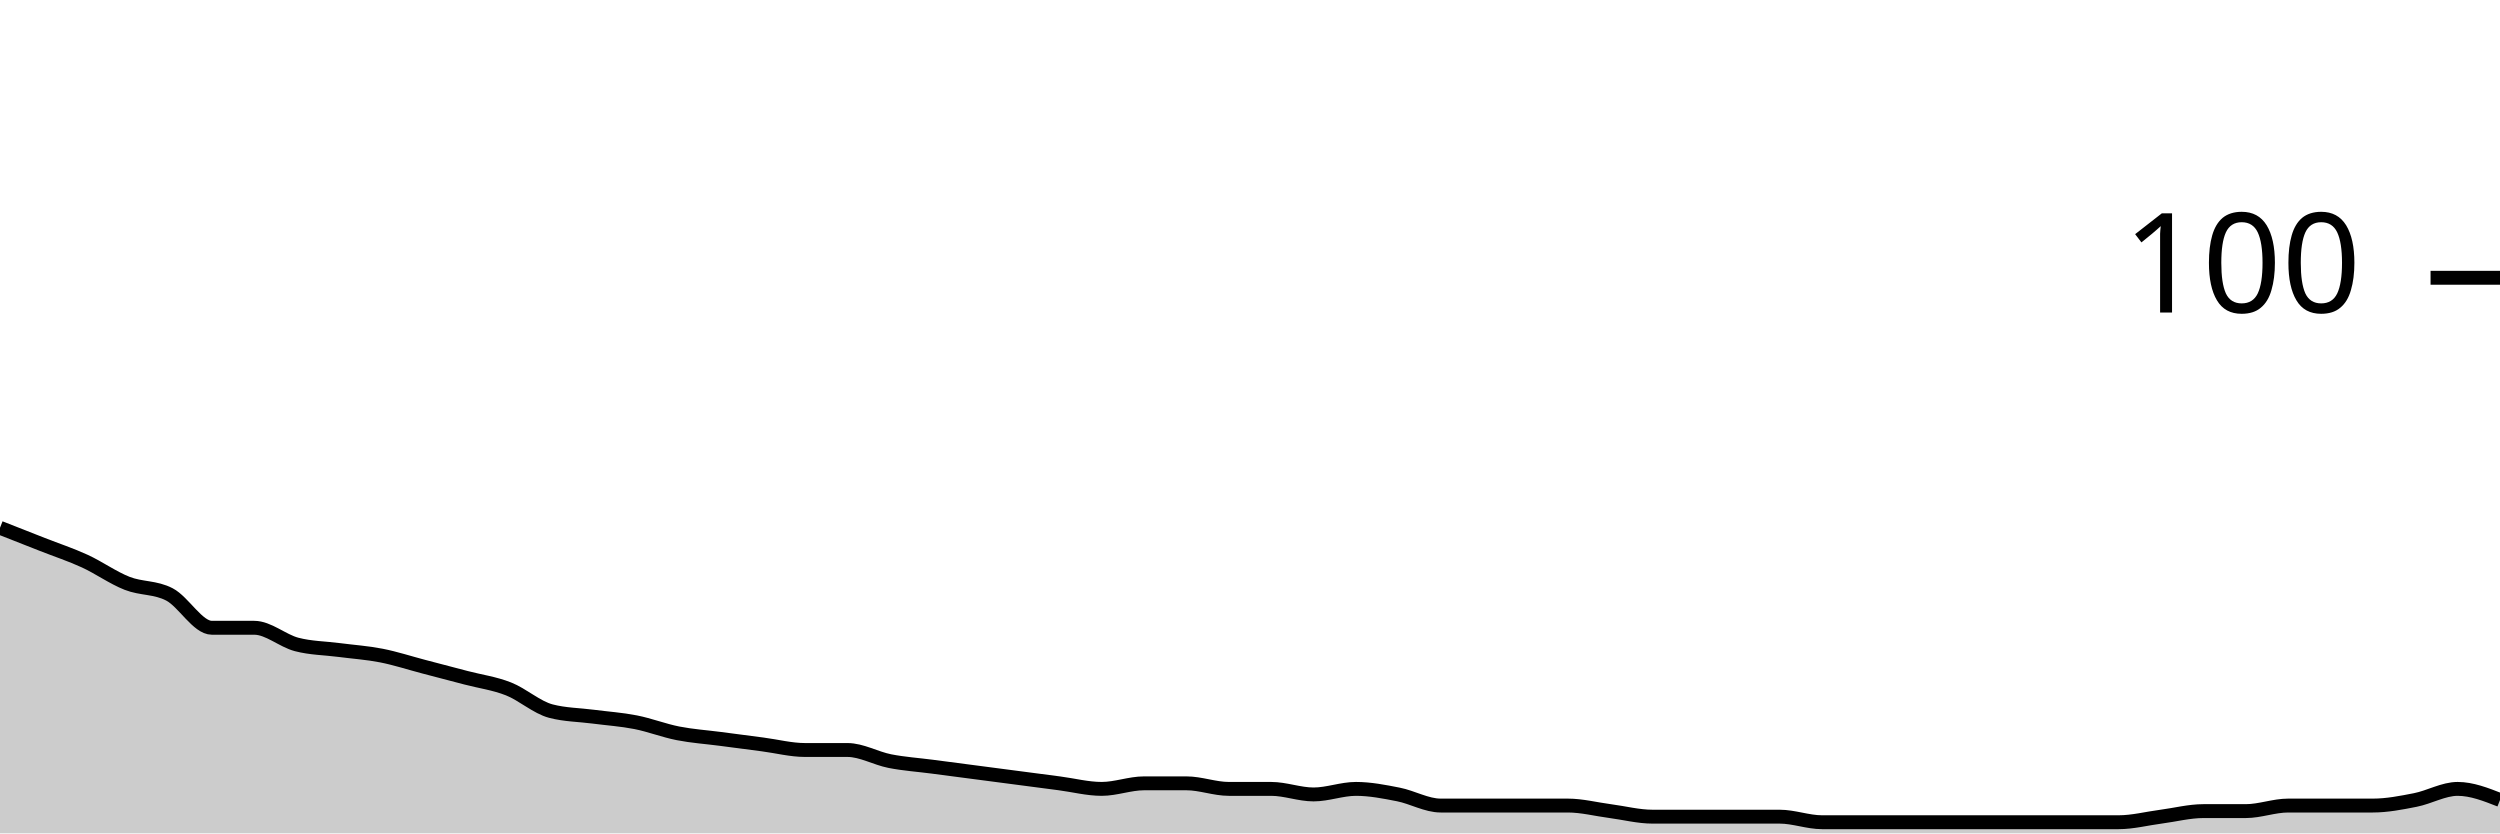
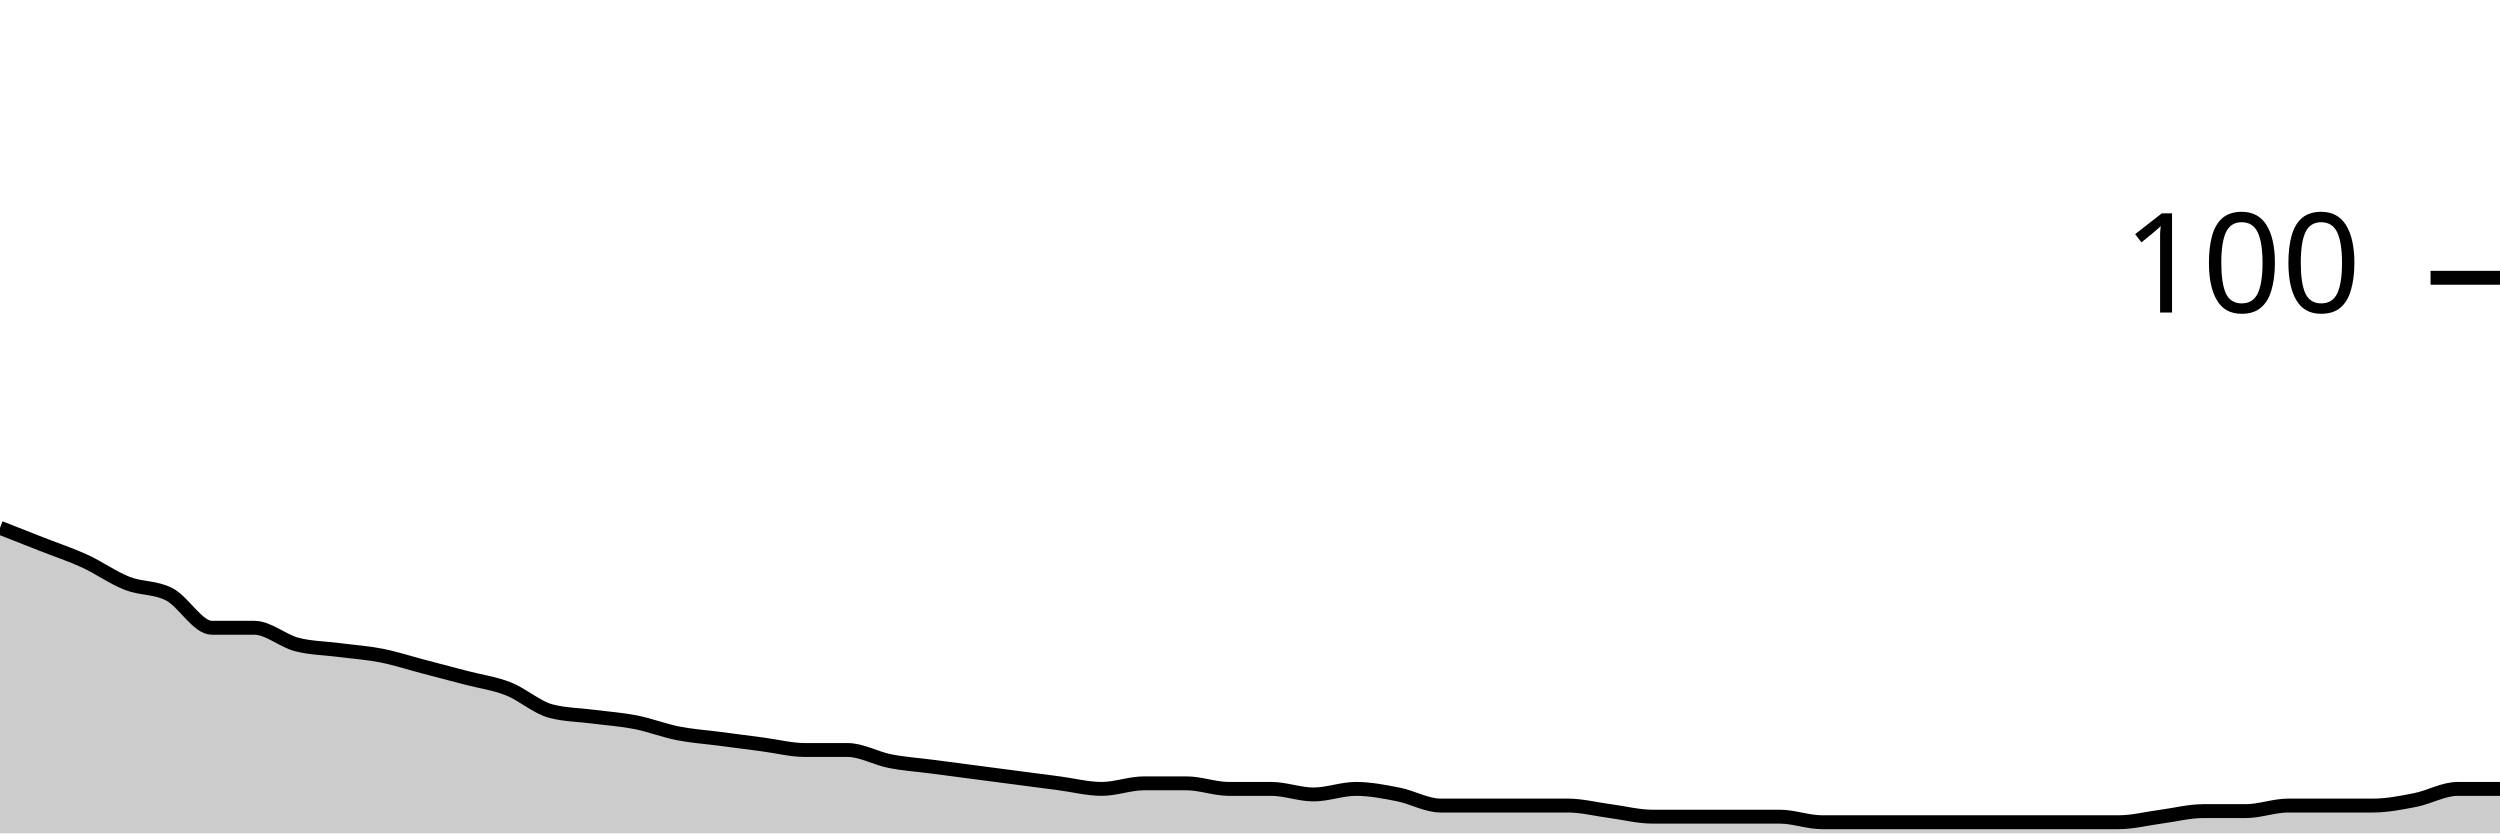
<svg xmlns="http://www.w3.org/2000/svg" viewBox="0 0 180 60">
  <g transform="translate(0,20)">
-     <path class="area" fill="rgba(0, 0, 0, 0.2)" d="M0,18C1.017,18.4,2.034,18.8,3.051,19.2C4.068,19.6,5.085,19.933,6.102,20.4C7.119,20.867,8.136,21.6,9.153,22C10.169,22.4,11.186,22.267,12.203,22.8C13.22,23.333,14.237,25.2,15.254,25.2C16.271,25.2,17.288,25.2,18.305,25.2C19.322,25.2,20.339,26.133,21.356,26.4C22.373,26.667,23.39,26.667,24.407,26.8C25.424,26.933,26.441,27,27.458,27.2C28.475,27.4,29.492,27.733,30.508,28C31.525,28.267,32.542,28.533,33.559,28.8C34.576,29.067,35.593,29.2,36.61,29.6C37.627,30,38.644,30.933,39.661,31.2C40.678,31.467,41.695,31.467,42.712,31.6C43.729,31.733,44.746,31.8,45.763,32C46.78,32.2,47.797,32.6,48.814,32.8C49.831,33,50.847,33.067,51.864,33.2C52.881,33.333,53.898,33.467,54.915,33.6C55.932,33.733,56.949,34,57.966,34C58.983,34,60,34,61.017,34C62.034,34,63.051,34.6,64.068,34.8C65.085,35,66.102,35.067,67.119,35.2C68.136,35.333,69.153,35.467,70.169,35.6C71.186,35.733,72.203,35.867,73.22,36C74.237,36.133,75.254,36.267,76.271,36.4C77.288,36.533,78.305,36.8,79.322,36.8C80.339,36.8,81.356,36.4,82.373,36.4C83.39,36.4,84.407,36.4,85.424,36.4C86.441,36.4,87.458,36.8,88.475,36.8C89.492,36.8,90.508,36.8,91.525,36.8C92.542,36.8,93.559,37.2,94.576,37.2C95.593,37.2,96.61,36.8,97.627,36.8C98.644,36.8,99.661,37,100.678,37.2C101.695,37.4,102.712,38,103.729,38C104.746,38,105.763,38,106.78,38C107.797,38,108.814,38,109.831,38C110.847,38,111.864,38,112.881,38C113.898,38,114.915,38.267,115.932,38.4C116.949,38.533,117.966,38.8,118.983,38.8C120,38.8,121.017,38.8,122.034,38.8C123.051,38.8,124.068,38.8,125.085,38.8C126.102,38.8,127.119,38.8,128.136,38.8C129.153,38.8,130.169,39.2,131.186,39.2C132.203,39.2,133.22,39.2,134.237,39.2C135.254,39.2,136.271,39.2,137.288,39.2C138.305,39.2,139.322,39.2,140.339,39.2C141.356,39.2,142.373,39.2,143.39,39.2C144.407,39.2,145.424,39.2,146.441,39.2C147.458,39.2,148.475,39.2,149.492,39.2C150.508,39.2,151.525,39.2,152.542,39.2C153.559,39.2,154.576,38.933,155.593,38.8C156.61,38.667,157.627,38.4,158.644,38.4C159.661,38.4,160.678,38.4,161.695,38.4C162.712,38.4,163.729,38,164.746,38C165.763,38,166.78,38,167.797,38C168.814,38,169.831,38,170.847,38C171.864,38,172.881,37.8,173.898,37.6C174.915,37.4,175.932,36.8,176.949,36.8C177.966,36.8,178.983,37.2,180,37.6L180,40C178.983,40,177.966,40,176.949,40C175.932,40,174.915,40,173.898,40C172.881,40,171.864,40,170.847,40C169.831,40,168.814,40,167.797,40C166.78,40,165.763,40,164.746,40C163.729,40,162.712,40,161.695,40C160.678,40,159.661,40,158.644,40C157.627,40,156.61,40,155.593,40C154.576,40,153.559,40,152.542,40C151.525,40,150.508,40,149.492,40C148.475,40,147.458,40,146.441,40C145.424,40,144.407,40,143.39,40C142.373,40,141.356,40,140.339,40C139.322,40,138.305,40,137.288,40C136.271,40,135.254,40,134.237,40C133.22,40,132.203,40,131.186,40C130.169,40,129.153,40,128.136,40C127.119,40,126.102,40,125.085,40C124.068,40,123.051,40,122.034,40C121.017,40,120,40,118.983,40C117.966,40,116.949,40,115.932,40C114.915,40,113.898,40,112.881,40C111.864,40,110.847,40,109.831,40C108.814,40,107.797,40,106.78,40C105.763,40,104.746,40,103.729,40C102.712,40,101.695,40,100.678,40C99.661,40,98.644,40,97.627,40C96.61,40,95.593,40,94.576,40C93.559,40,92.542,40,91.525,40C90.508,40,89.492,40,88.475,40C87.458,40,86.441,40,85.424,40C84.407,40,83.39,40,82.373,40C81.356,40,80.339,40,79.322,40C78.305,40,77.288,40,76.271,40C75.254,40,74.237,40,73.22,40C72.203,40,71.186,40,70.169,40C69.153,40,68.136,40,67.119,40C66.102,40,65.085,40,64.068,40C63.051,40,62.034,40,61.017,40C60,40,58.983,40,57.966,40C56.949,40,55.932,40,54.915,40C53.898,40,52.881,40,51.864,40C50.847,40,49.831,40,48.814,40C47.797,40,46.78,40,45.763,40C44.746,40,43.729,40,42.712,40C41.695,40,40.678,40,39.661,40C38.644,40,37.627,40,36.61,40C35.593,40,34.576,40,33.559,40C32.542,40,31.525,40,30.508,40C29.492,40,28.475,40,27.458,40C26.441,40,25.424,40,24.407,40C23.39,40,22.373,40,21.356,40C20.339,40,19.322,40,18.305,40C17.288,40,16.271,40,15.254,40C14.237,40,13.22,40,12.203,40C11.186,40,10.169,40,9.153,40C8.136,40,7.119,40,6.102,40C5.085,40,4.068,40,3.051,40C2.034,40,1.017,40,0,40Z" />
-     <path class="line" stroke="black" fill="none" d="M0,18C1.017,18.4,2.034,18.8,3.051,19.2C4.068,19.6,5.085,19.933,6.102,20.4C7.119,20.867,8.136,21.6,9.153,22C10.169,22.4,11.186,22.267,12.203,22.8C13.22,23.333,14.237,25.2,15.254,25.2C16.271,25.2,17.288,25.2,18.305,25.2C19.322,25.2,20.339,26.133,21.356,26.4C22.373,26.667,23.39,26.667,24.407,26.8C25.424,26.933,26.441,27,27.458,27.2C28.475,27.4,29.492,27.733,30.508,28C31.525,28.267,32.542,28.533,33.559,28.8C34.576,29.067,35.593,29.2,36.61,29.6C37.627,30,38.644,30.933,39.661,31.2C40.678,31.467,41.695,31.467,42.712,31.6C43.729,31.733,44.746,31.8,45.763,32C46.78,32.2,47.797,32.6,48.814,32.8C49.831,33,50.847,33.067,51.864,33.2C52.881,33.333,53.898,33.467,54.915,33.6C55.932,33.733,56.949,34,57.966,34C58.983,34,60,34,61.017,34C62.034,34,63.051,34.6,64.068,34.8C65.085,35,66.102,35.067,67.119,35.2C68.136,35.333,69.153,35.467,70.169,35.6C71.186,35.733,72.203,35.867,73.22,36C74.237,36.133,75.254,36.267,76.271,36.4C77.288,36.533,78.305,36.8,79.322,36.8C80.339,36.8,81.356,36.4,82.373,36.4C83.39,36.4,84.407,36.4,85.424,36.4C86.441,36.4,87.458,36.8,88.475,36.8C89.492,36.8,90.508,36.8,91.525,36.8C92.542,36.8,93.559,37.2,94.576,37.2C95.593,37.2,96.61,36.8,97.627,36.8C98.644,36.8,99.661,37,100.678,37.2C101.695,37.4,102.712,38,103.729,38C104.746,38,105.763,38,106.78,38C107.797,38,108.814,38,109.831,38C110.847,38,111.864,38,112.881,38C113.898,38,114.915,38.267,115.932,38.4C116.949,38.533,117.966,38.8,118.983,38.8C120,38.8,121.017,38.8,122.034,38.8C123.051,38.8,124.068,38.8,125.085,38.8C126.102,38.8,127.119,38.8,128.136,38.8C129.153,38.8,130.169,39.2,131.186,39.2C132.203,39.2,133.22,39.2,134.237,39.2C135.254,39.2,136.271,39.2,137.288,39.2C138.305,39.2,139.322,39.2,140.339,39.2C141.356,39.2,142.373,39.2,143.39,39.2C144.407,39.2,145.424,39.2,146.441,39.2C147.458,39.2,148.475,39.2,149.492,39.2C150.508,39.2,151.525,39.2,152.542,39.2C153.559,39.2,154.576,38.933,155.593,38.8C156.61,38.667,157.627,38.4,158.644,38.4C159.661,38.4,160.678,38.4,161.695,38.4C162.712,38.4,163.729,38,164.746,38C165.763,38,166.78,38,167.797,38C168.814,38,169.831,38,170.847,38C171.864,38,172.881,37.8,173.898,37.6C174.915,37.4,175.932,36.8,176.949,36.8C177.966,36.8,178.983,37.2,180,37.6" />
+     <path class="area" fill="rgba(0, 0, 0, 0.2)" d="M0,18C1.017,18.4,2.034,18.8,3.051,19.2C4.068,19.6,5.085,19.933,6.102,20.4C7.119,20.867,8.136,21.6,9.153,22C10.169,22.4,11.186,22.267,12.203,22.8C13.22,23.333,14.237,25.2,15.254,25.2C16.271,25.2,17.288,25.2,18.305,25.2C19.322,25.2,20.339,26.133,21.356,26.4C22.373,26.667,23.39,26.667,24.407,26.8C25.424,26.933,26.441,27,27.458,27.2C28.475,27.4,29.492,27.733,30.508,28C31.525,28.267,32.542,28.533,33.559,28.8C34.576,29.067,35.593,29.2,36.61,29.6C37.627,30,38.644,30.933,39.661,31.2C40.678,31.467,41.695,31.467,42.712,31.6C43.729,31.733,44.746,31.8,45.763,32C46.78,32.2,47.797,32.6,48.814,32.8C49.831,33,50.847,33.067,51.864,33.2C52.881,33.333,53.898,33.467,54.915,33.6C55.932,33.733,56.949,34,57.966,34C58.983,34,60,34,61.017,34C62.034,34,63.051,34.6,64.068,34.8C65.085,35,66.102,35.067,67.119,35.2C68.136,35.333,69.153,35.467,70.169,35.6C71.186,35.733,72.203,35.867,73.22,36C74.237,36.133,75.254,36.267,76.271,36.4C77.288,36.533,78.305,36.8,79.322,36.8C80.339,36.8,81.356,36.4,82.373,36.4C83.39,36.4,84.407,36.4,85.424,36.4C86.441,36.4,87.458,36.8,88.475,36.8C89.492,36.8,90.508,36.8,91.525,36.8C92.542,36.8,93.559,37.2,94.576,37.2C95.593,37.2,96.61,36.8,97.627,36.8C98.644,36.8,99.661,37,100.678,37.2C101.695,37.4,102.712,38,103.729,38C104.746,38,105.763,38,106.78,38C107.797,38,108.814,38,109.831,38C110.847,38,111.864,38,112.881,38C113.898,38,114.915,38.267,115.932,38.4C116.949,38.533,117.966,38.8,118.983,38.8C120,38.8,121.017,38.8,122.034,38.8C123.051,38.8,124.068,38.8,125.085,38.8C126.102,38.8,127.119,38.8,128.136,38.8C129.153,38.8,130.169,39.2,131.186,39.2C132.203,39.2,133.22,39.2,134.237,39.2C135.254,39.2,136.271,39.2,137.288,39.2C138.305,39.2,139.322,39.2,140.339,39.2C141.356,39.2,142.373,39.2,143.39,39.2C144.407,39.2,145.424,39.2,146.441,39.2C147.458,39.2,148.475,39.2,149.492,39.2C150.508,39.2,151.525,39.2,152.542,39.2C153.559,39.2,154.576,38.933,155.593,38.8C156.61,38.667,157.627,38.4,158.644,38.4C159.661,38.4,160.678,38.4,161.695,38.4C162.712,38.4,163.729,38,164.746,38C165.763,38,166.78,38,167.797,38C168.814,38,169.831,38,170.847,38C171.864,38,172.881,37.8,173.898,37.6C174.915,37.4,175.932,36.8,176.949,36.8C177.966,36.8,178.983,36.8,180,36.8L180,40C178.983,40,177.966,40,176.949,40C175.932,40,174.915,40,173.898,40C172.881,40,171.864,40,170.847,40C169.831,40,168.814,40,167.797,40C166.78,40,165.763,40,164.746,40C163.729,40,162.712,40,161.695,40C160.678,40,159.661,40,158.644,40C157.627,40,156.61,40,155.593,40C154.576,40,153.559,40,152.542,40C151.525,40,150.508,40,149.492,40C148.475,40,147.458,40,146.441,40C145.424,40,144.407,40,143.39,40C142.373,40,141.356,40,140.339,40C139.322,40,138.305,40,137.288,40C136.271,40,135.254,40,134.237,40C133.22,40,132.203,40,131.186,40C130.169,40,129.153,40,128.136,40C127.119,40,126.102,40,125.085,40C124.068,40,123.051,40,122.034,40C121.017,40,120,40,118.983,40C117.966,40,116.949,40,115.932,40C114.915,40,113.898,40,112.881,40C111.864,40,110.847,40,109.831,40C108.814,40,107.797,40,106.78,40C105.763,40,104.746,40,103.729,40C102.712,40,101.695,40,100.678,40C99.661,40,98.644,40,97.627,40C96.61,40,95.593,40,94.576,40C93.559,40,92.542,40,91.525,40C90.508,40,89.492,40,88.475,40C87.458,40,86.441,40,85.424,40C84.407,40,83.39,40,82.373,40C81.356,40,80.339,40,79.322,40C78.305,40,77.288,40,76.271,40C75.254,40,74.237,40,73.22,40C72.203,40,71.186,40,70.169,40C69.153,40,68.136,40,67.119,40C66.102,40,65.085,40,64.068,40C63.051,40,62.034,40,61.017,40C60,40,58.983,40,57.966,40C56.949,40,55.932,40,54.915,40C53.898,40,52.881,40,51.864,40C50.847,40,49.831,40,48.814,40C47.797,40,46.78,40,45.763,40C44.746,40,43.729,40,42.712,40C41.695,40,40.678,40,39.661,40C38.644,40,37.627,40,36.61,40C35.593,40,34.576,40,33.559,40C32.542,40,31.525,40,30.508,40C29.492,40,28.475,40,27.458,40C26.441,40,25.424,40,24.407,40C23.39,40,22.373,40,21.356,40C20.339,40,19.322,40,18.305,40C17.288,40,16.271,40,15.254,40C14.237,40,13.22,40,12.203,40C11.186,40,10.169,40,9.153,40C8.136,40,7.119,40,6.102,40C5.085,40,4.068,40,3.051,40C2.034,40,1.017,40,0,40Z" />
+     <path class="line" stroke="black" fill="none" d="M0,18C1.017,18.4,2.034,18.8,3.051,19.2C4.068,19.6,5.085,19.933,6.102,20.4C7.119,20.867,8.136,21.6,9.153,22C10.169,22.4,11.186,22.267,12.203,22.8C13.22,23.333,14.237,25.2,15.254,25.2C16.271,25.2,17.288,25.2,18.305,25.2C19.322,25.2,20.339,26.133,21.356,26.4C22.373,26.667,23.39,26.667,24.407,26.8C25.424,26.933,26.441,27,27.458,27.2C28.475,27.4,29.492,27.733,30.508,28C31.525,28.267,32.542,28.533,33.559,28.8C34.576,29.067,35.593,29.2,36.61,29.6C37.627,30,38.644,30.933,39.661,31.2C40.678,31.467,41.695,31.467,42.712,31.6C43.729,31.733,44.746,31.8,45.763,32C46.78,32.2,47.797,32.6,48.814,32.8C49.831,33,50.847,33.067,51.864,33.2C52.881,33.333,53.898,33.467,54.915,33.6C55.932,33.733,56.949,34,57.966,34C58.983,34,60,34,61.017,34C62.034,34,63.051,34.6,64.068,34.8C65.085,35,66.102,35.067,67.119,35.2C68.136,35.333,69.153,35.467,70.169,35.6C71.186,35.733,72.203,35.867,73.22,36C74.237,36.133,75.254,36.267,76.271,36.4C77.288,36.533,78.305,36.8,79.322,36.8C80.339,36.8,81.356,36.4,82.373,36.4C83.39,36.4,84.407,36.4,85.424,36.4C86.441,36.4,87.458,36.8,88.475,36.8C89.492,36.8,90.508,36.8,91.525,36.8C92.542,36.8,93.559,37.2,94.576,37.2C95.593,37.2,96.61,36.8,97.627,36.8C98.644,36.8,99.661,37,100.678,37.2C101.695,37.4,102.712,38,103.729,38C104.746,38,105.763,38,106.78,38C107.797,38,108.814,38,109.831,38C110.847,38,111.864,38,112.881,38C113.898,38,114.915,38.267,115.932,38.4C116.949,38.533,117.966,38.8,118.983,38.8C120,38.8,121.017,38.8,122.034,38.8C123.051,38.8,124.068,38.8,125.085,38.8C126.102,38.8,127.119,38.8,128.136,38.8C129.153,38.8,130.169,39.2,131.186,39.2C132.203,39.2,133.22,39.2,134.237,39.2C135.254,39.2,136.271,39.2,137.288,39.2C138.305,39.2,139.322,39.2,140.339,39.2C141.356,39.2,142.373,39.2,143.39,39.2C144.407,39.2,145.424,39.2,146.441,39.2C147.458,39.2,148.475,39.2,149.492,39.2C150.508,39.2,151.525,39.2,152.542,39.2C153.559,39.2,154.576,38.933,155.593,38.8C156.61,38.667,157.627,38.4,158.644,38.4C159.661,38.4,160.678,38.4,161.695,38.4C162.712,38.4,163.729,38,164.746,38C165.763,38,166.78,38,167.797,38C168.814,38,169.831,38,170.847,38C171.864,38,172.881,37.8,173.898,37.6C174.915,37.4,175.932,36.8,176.949,36.8C177.966,36.8,178.983,36.8,180,36.8" />
    <path class="axis-ceiling" stroke-width="1" stroke="black" fill="none" d="M175,0L180,0" />
    <text class="axis-ceiling-label" font-family="sans-serif" text-anchor="end" font-size="10px" x="170" y="2.5">100</text>
  </g>
</svg>
